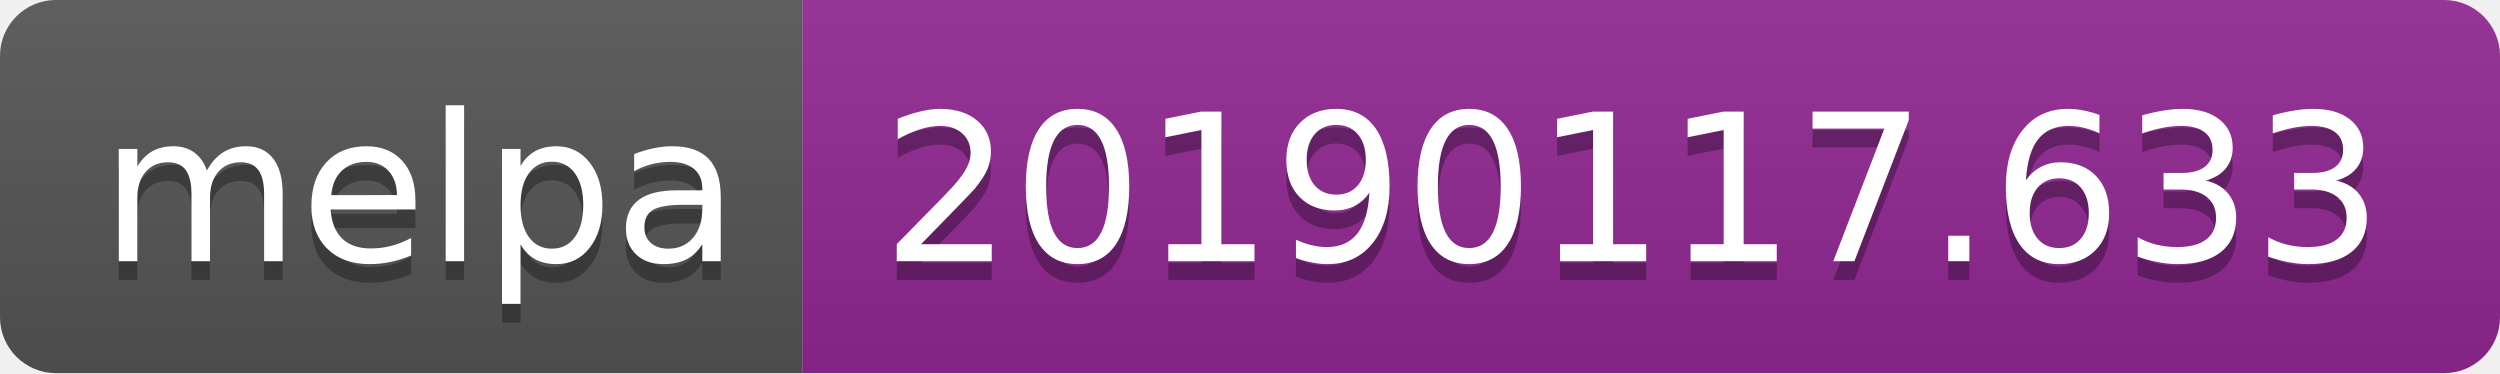
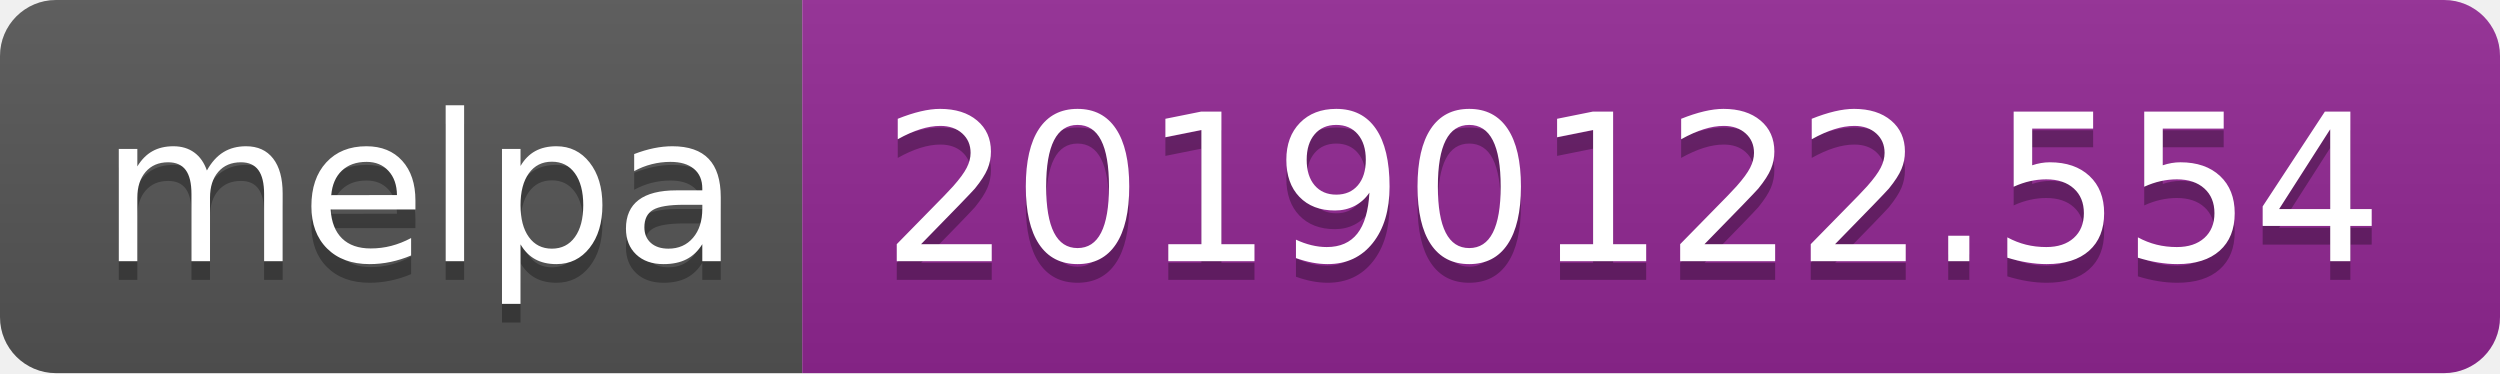
<svg xmlns="http://www.w3.org/2000/svg" width="134" height="20">
  <linearGradient id="b" x2="0" y2="100%">
    <stop offset="0" stop-color="#bbb" stop-opacity=".1" />
    <stop offset="1" stop-opacity=".1" />
  </linearGradient>
  <clipPath id="a">
    <rect width="134" height="20" rx="3" fill="#fff" />
  </clipPath>
  <g clip-path="url(#a)">
    <path fill="#555" d="M0 0h43v20H0z" />
    <path fill="#922793" d="M43 0h91v20H43z" />
    <path fill="url(#b)" d="M0 0h134v20H0z" />
  </g>
  <g fill="#fff" text-anchor="middle" font-family="DejaVu Sans,Verdana,Geneva,sans-serif" font-size="110">
    <text x="225" y="150" fill="#010101" fill-opacity=".3" transform="scale(.1)" textLength="330">melpa</text>
    <text x="225" y="140" transform="scale(.1)" textLength="330">melpa</text>
-     <text x="875" y="150" fill="#010101" fill-opacity=".3" transform="scale(.1)" textLength="810">20190117.633</text>
-     <text x="875" y="140" transform="scale(.1)" textLength="810">20190117.633</text>
+     <text x="875" y="150" fill="#010101" fill-opacity=".3" transform="scale(.1)" textLength="810">20190122.554</text>
+     <text x="875" y="140" transform="scale(.1)" textLength="810">20190122.554</text>
  </g>
</svg>
